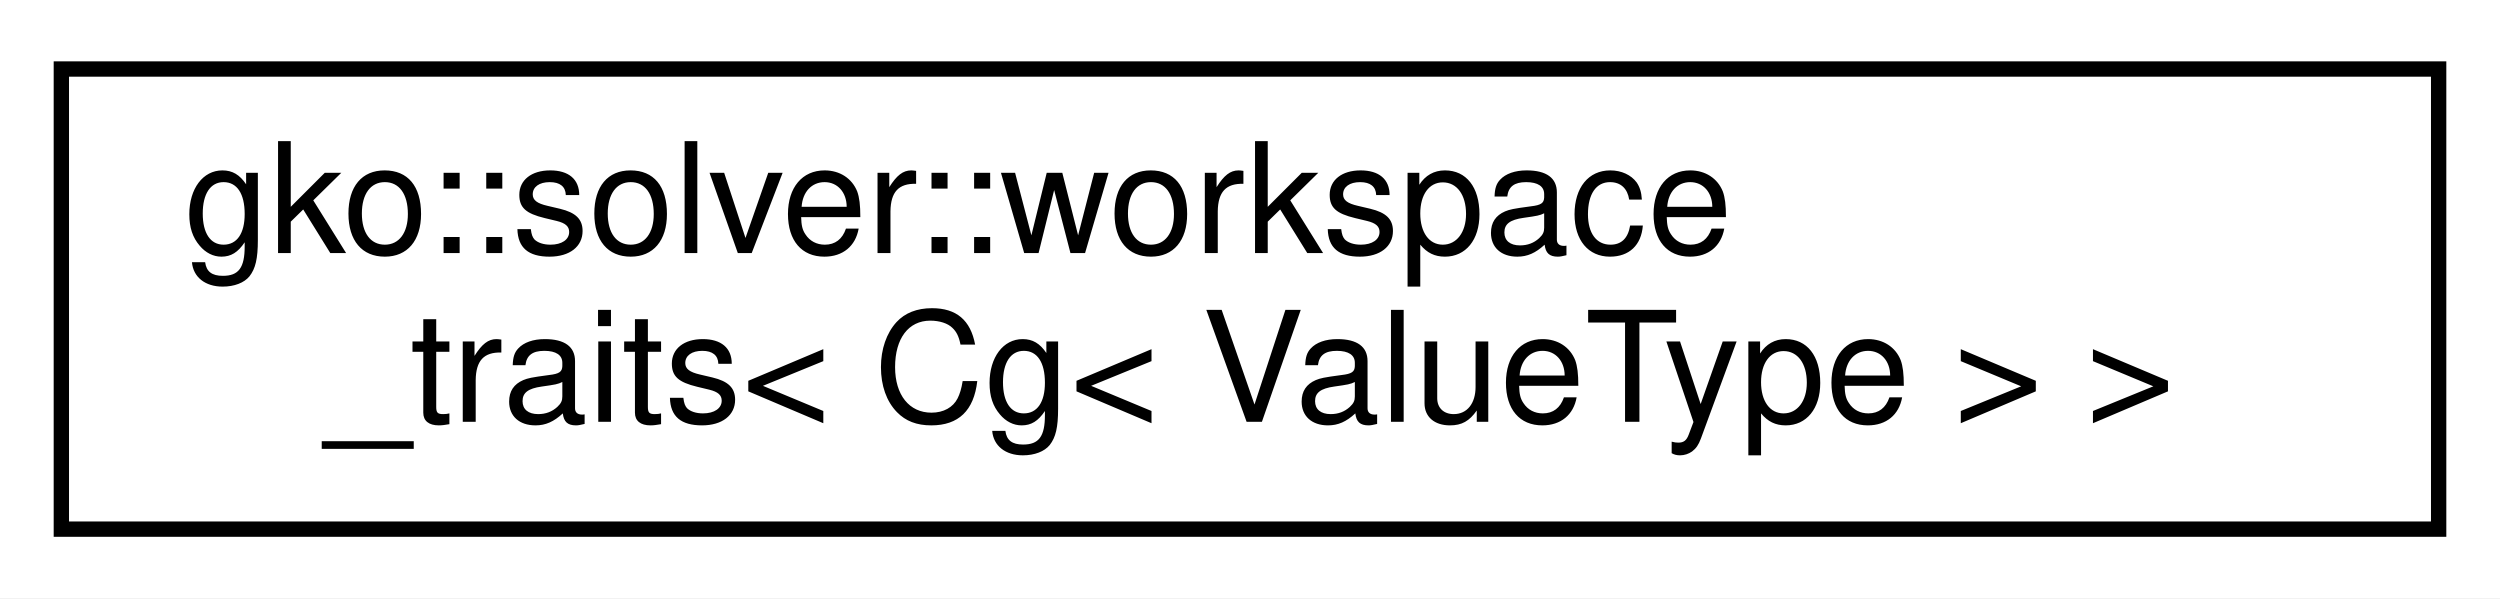
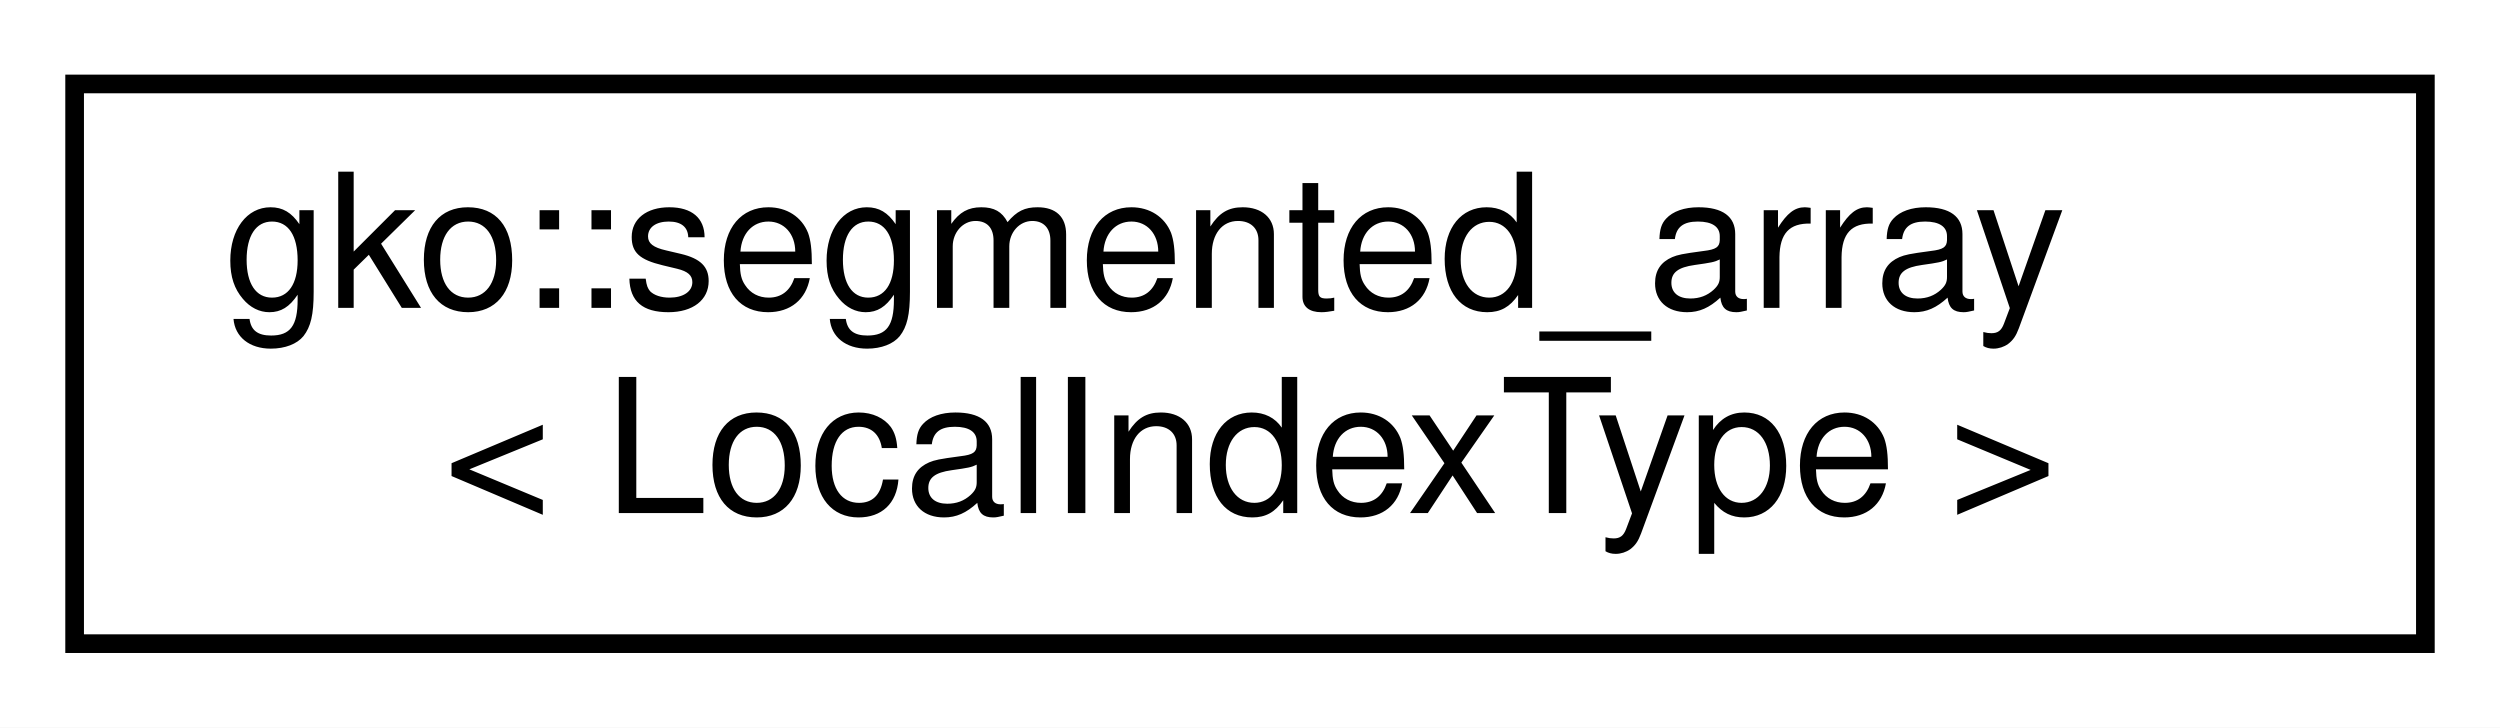
- <svg xmlns="http://www.w3.org/2000/svg" xmlns:xlink="http://www.w3.org/1999/xlink" width="163pt" height="39pt" viewBox="0.00 0.00 163.00 39.00">
+ <svg xmlns="http://www.w3.org/2000/svg" xmlns:xlink="http://www.w3.org/1999/xlink" width="134pt" height="39pt" viewBox="0.00 0.00 134.00 39.00">
  <g id="graph0" class="graph" transform="scale(1 1) rotate(0) translate(4 35)">
-     <polygon fill="#ffffff" stroke="transparent" points="-4,4 -4,-35 159,-35 159,4 -4,4" />
+     <polygon fill="#ffffff" stroke="transparent" points="-4,4 -4,-35 130,-35 130,4 -4,4" />
    <g id="node1" class="node">
      <g id="a_node1">
-         <a xlink:href="structgko_1_1solver_1_1workspace__traits_3_01Cg_3_01ValueType_01_4_01_4.html" target="_top" xlink:title=" ">
-           <polygon fill="#ffffff" stroke="#000000" points="0,-.5 0,-30.5 155,-30.5 155,-.5 0,-.5" />
-           <text text-anchor="start" x="8" y="-18.5" font-family="Helvetica,sans-Serif" font-size="10.00" fill="#000000">gko::solver::workspace</text>
-           <text text-anchor="middle" x="77.5" y="-7.5" font-family="Helvetica,sans-Serif" font-size="10.00" fill="#000000">_traits&lt; Cg&lt; ValueType &gt; &gt;</text>
+         <a xlink:href="structgko_1_1segmented__array.html" target="_top" xlink:title=" ">
+           <polygon fill="#ffffff" stroke="#000000" points="0,-.5 0,-30.5 126,-30.5 126,-.5 0,-.5" />
+           <text text-anchor="start" x="8" y="-18.5" font-family="Helvetica,sans-Serif" font-size="10.00" fill="#000000">gko::segmented_array</text>
+           <text text-anchor="middle" x="63" y="-7.5" font-family="Helvetica,sans-Serif" font-size="10.00" fill="#000000">&lt; LocalIndexType &gt;</text>
        </a>
      </g>
    </g>
  </g>
</svg>
